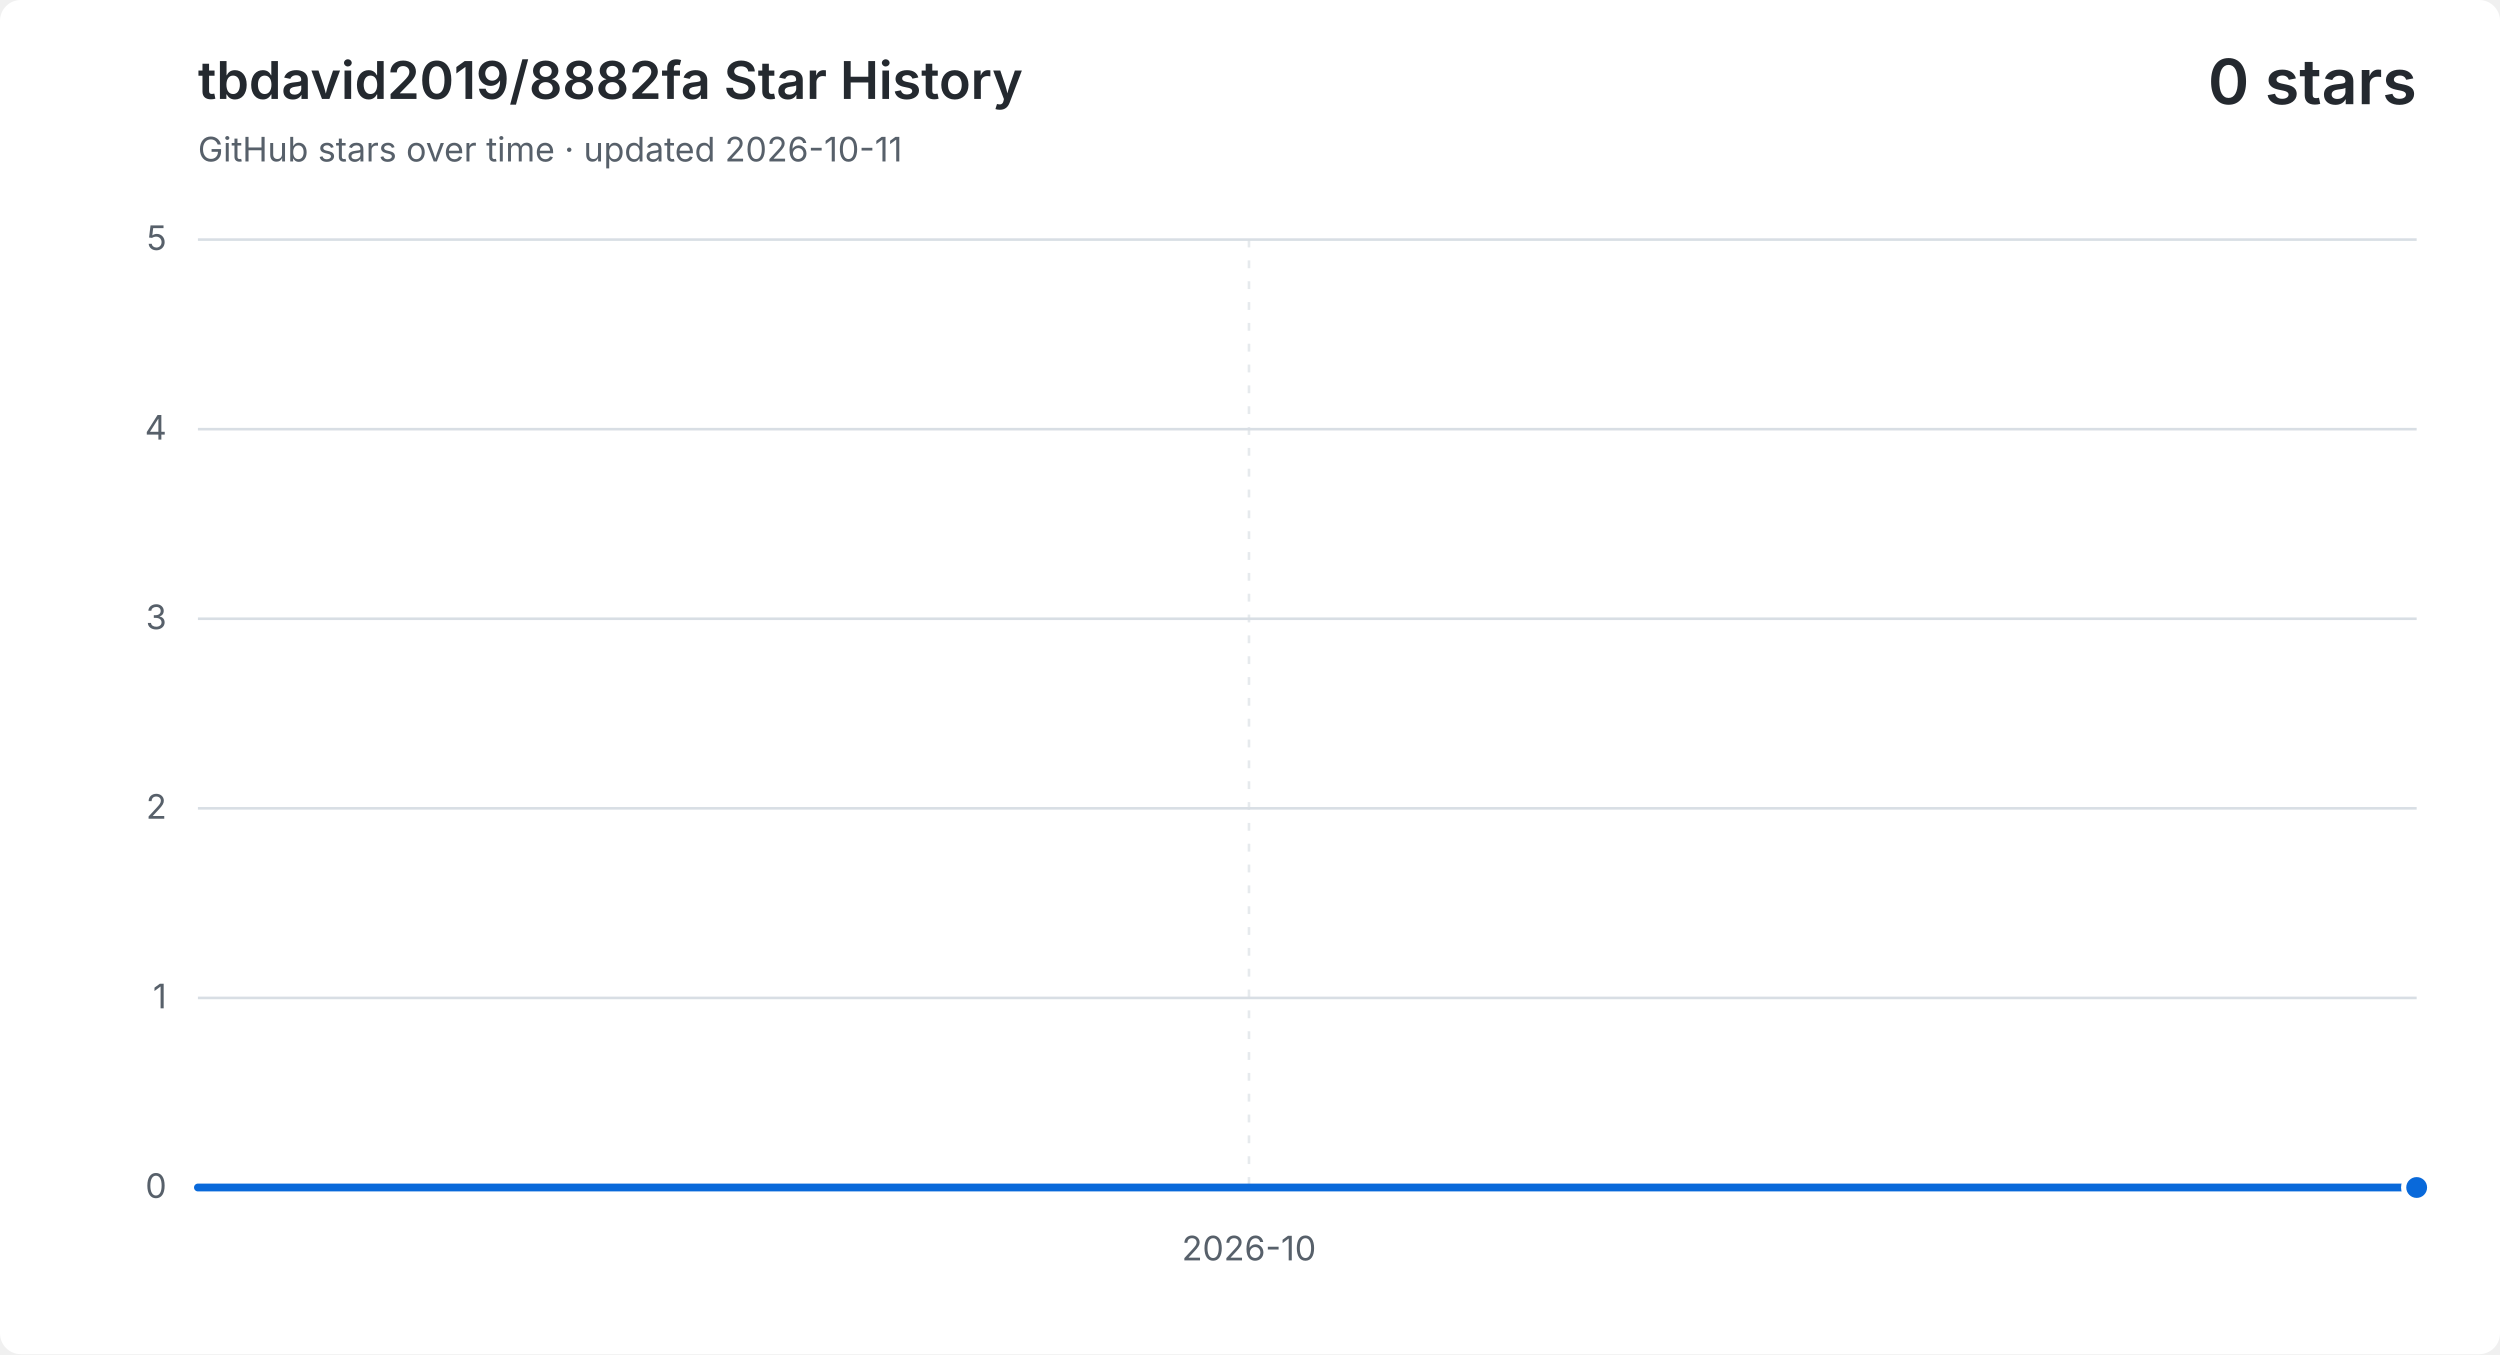
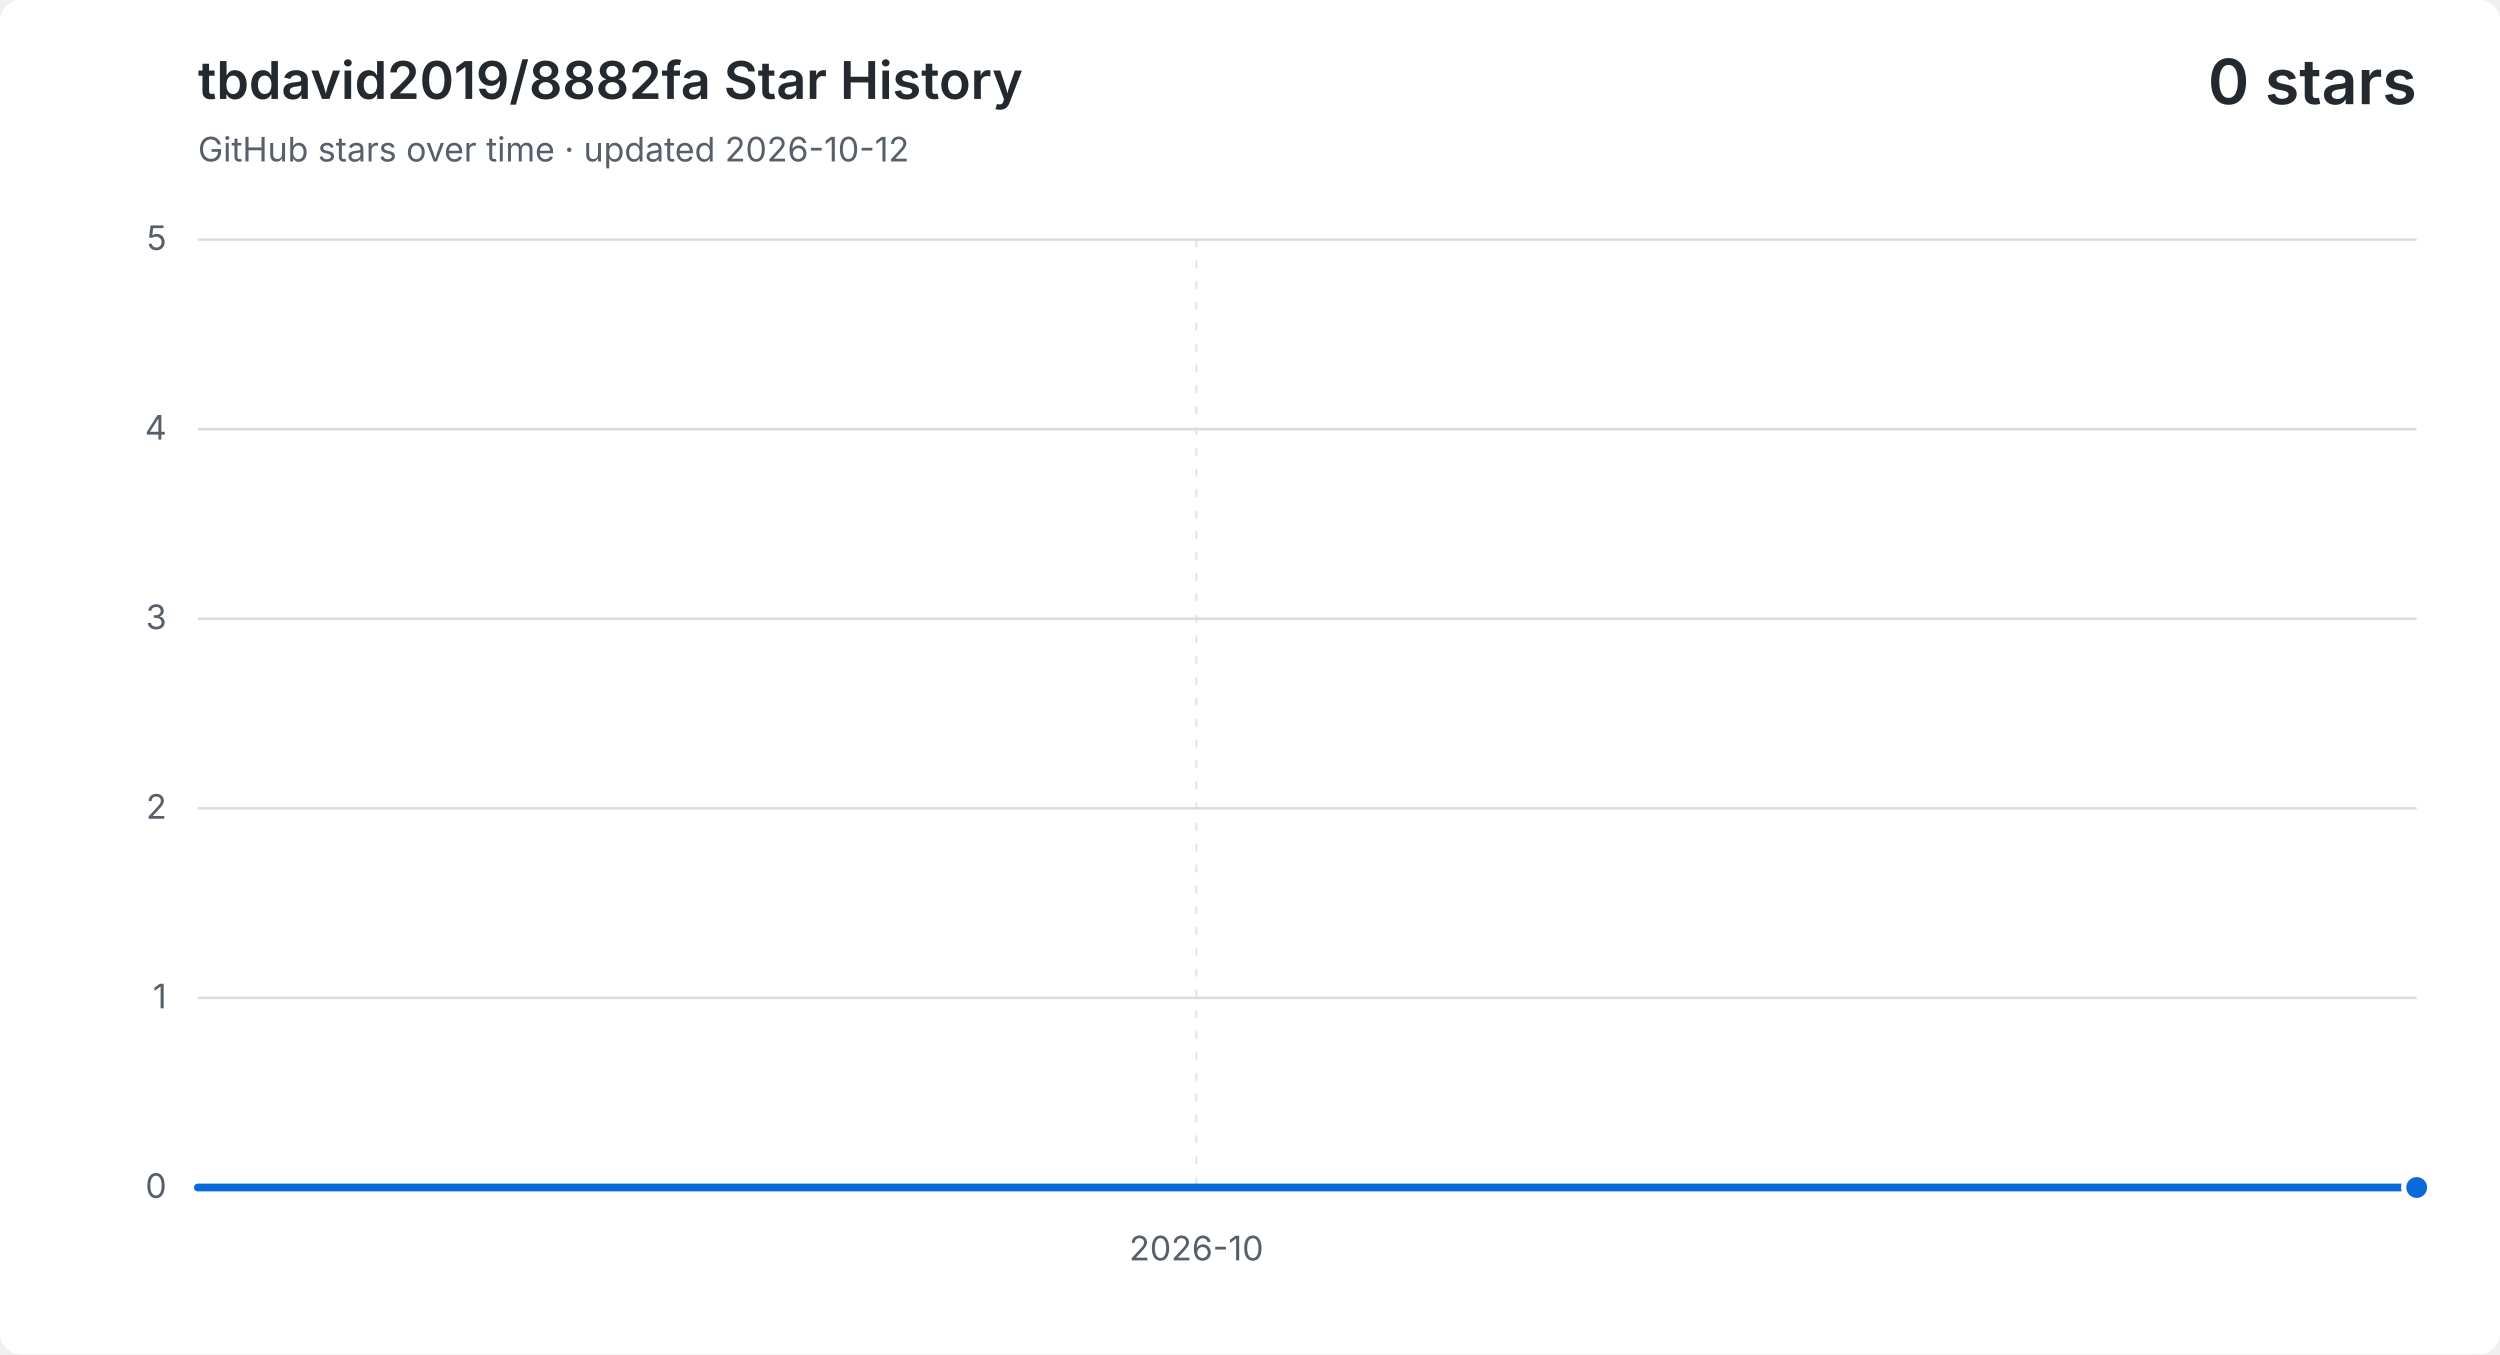
<svg xmlns="http://www.w3.org/2000/svg" width="960" height="520" viewBox="0 0 960 520" role="img" aria-labelledby="title description">
  <style>
    .background { fill: #ffffff; }
    .grid { fill: none; stroke: #d8dee4; stroke-width: 1; }
    .vertical { stroke-dasharray: 3 5; opacity: .65; }
    .label, .subtitle { fill: #57606a; font: 13px -apple-system, BlinkMacSystemFont, "Segoe UI", sans-serif; }
    .heading, .value { fill: #24292f; font-family: -apple-system, BlinkMacSystemFont, "Segoe UI", sans-serif; }
    .heading { font-size: 20px; font-weight: 600; }
    .value { font-size: 24px; font-weight: 600; }
    .area { fill: #0969da; opacity: .12; }
    .line { fill: none; stroke: #0969da; stroke-linecap: round; stroke-linejoin: round; stroke-width: 3; }
    .point { fill: #0969da; stroke: #ffffff; stroke-width: 2; }
    @media (prefers-color-scheme: dark) {
      .background { fill: #0d1117; }
      .grid { stroke: #30363d; }
      .label, .subtitle { fill: #8b949e; }
      .heading, .value { fill: #f0f6fc; }
      .area { fill: #58a6ff; }
      .line { stroke: #58a6ff; }
      .point { fill: #58a6ff; stroke: #0d1117; }
    }
  </style>
  <rect class="background" width="960" height="520" rx="8" />
  <text class="heading" x="76" y="38">tbdavid2019/8882fa Star History</text>
-   <text class="subtitle" x="76" y="62">GitHub stars over time · updated 2026-10-11</text>
+   <text class="subtitle" x="76" y="62">GitHub stars over time · updated 2026-10-12</text>
  <text class="value" x="928" y="40" text-anchor="end">0 stars</text>
  <path class="grid" d="M 76 456.0 H 928" />
  <text class="label" x="64" y="460.0" text-anchor="end">0</text>
  <path class="grid" d="M 76 383.2 H 928" />
  <text class="label" x="64" y="387.2" text-anchor="end">1</text>
  <path class="grid" d="M 76 310.4 H 928" />
  <text class="label" x="64" y="314.4" text-anchor="end">2</text>
  <path class="grid" d="M 76 237.6 H 928" />
  <text class="label" x="64" y="241.6" text-anchor="end">3</text>
  <path class="grid" d="M 76 164.8 H 928" />
  <text class="label" x="64" y="168.8" text-anchor="end">4</text>
  <path class="grid" d="M 76 92.0 H 928" />
  <text class="label" x="64" y="96.0" text-anchor="end">5</text>
-   <path class="grid vertical" d="M 479.6 92 V 456" />
-   <text class="label" x="479.6" y="484" text-anchor="middle">2026-10</text>
-   <path class="area" d="M 76.0 456.0 H 120.8 V 456.0 H 165.7 V 456.0 H 210.5 V 456.0 H 255.4 V 456.0 H 300.2 V 456.0 H 345.1 V 456.0 H 389.9 V 456.0 H 434.7 V 456.0 H 479.6 V 456.0 H 524.4 V 456.0 H 569.3 V 456.0 H 614.1 V 456.0 H 658.9 V 456.0 H 703.8 V 456.0 H 748.6 V 456.0 H 793.5 V 456.0 H 838.3 V 456.0 H 883.2 V 456.0 H 928.0 V 456.0 V 456 H 76.0 Z" />
-   <path class="line" d="M 76.0 456.0 H 120.8 V 456.0 H 165.7 V 456.0 H 210.5 V 456.0 H 255.4 V 456.0 H 300.2 V 456.0 H 345.1 V 456.0 H 389.9 V 456.0 H 434.7 V 456.0 H 479.6 V 456.0 H 524.4 V 456.0 H 569.3 V 456.0 H 614.1 V 456.0 H 658.9 V 456.0 H 703.8 V 456.0 H 748.6 V 456.0 H 793.5 V 456.0 H 838.3 V 456.0 H 883.2 V 456.0 H 928.0 V 456.0" />
+   <path class="grid vertical" d="M 459.4 92 V 456" />
+   <text class="label" x="459.4" y="484" text-anchor="middle">2026-10</text>
+   <path class="area" d="M 76.0 456.0 H 118.6 V 456.0 H 161.2 V 456.0 H 203.8 V 456.0 H 246.4 V 456.0 H 289.0 V 456.0 H 331.6 V 456.0 H 374.2 V 456.0 H 416.8 V 456.0 H 459.4 V 456.0 H 502.0 V 456.0 H 544.6 V 456.0 H 587.2 V 456.0 H 629.8 V 456.0 H 672.4 V 456.0 H 715.0 V 456.0 H 757.6 V 456.0 H 800.2 V 456.0 H 842.8 V 456.0 H 885.4 V 456.0 H 928.0 V 456.0 V 456 H 76.0 Z" />
+   <path class="line" d="M 76.0 456.0 H 118.6 V 456.0 H 161.2 V 456.0 H 203.8 V 456.0 H 246.4 V 456.0 H 289.0 V 456.0 H 331.6 V 456.0 H 374.2 V 456.0 H 416.8 V 456.0 H 459.4 V 456.0 H 502.0 V 456.0 H 544.6 V 456.0 H 587.2 V 456.0 H 629.8 V 456.0 H 672.4 V 456.0 H 715.0 V 456.0 H 757.6 V 456.0 H 800.2 V 456.0 H 842.8 V 456.0 H 885.4 V 456.0 H 928.0 V 456.0" />
  <circle class="point" cx="928.0" cy="456.0" r="5" />
</svg>
